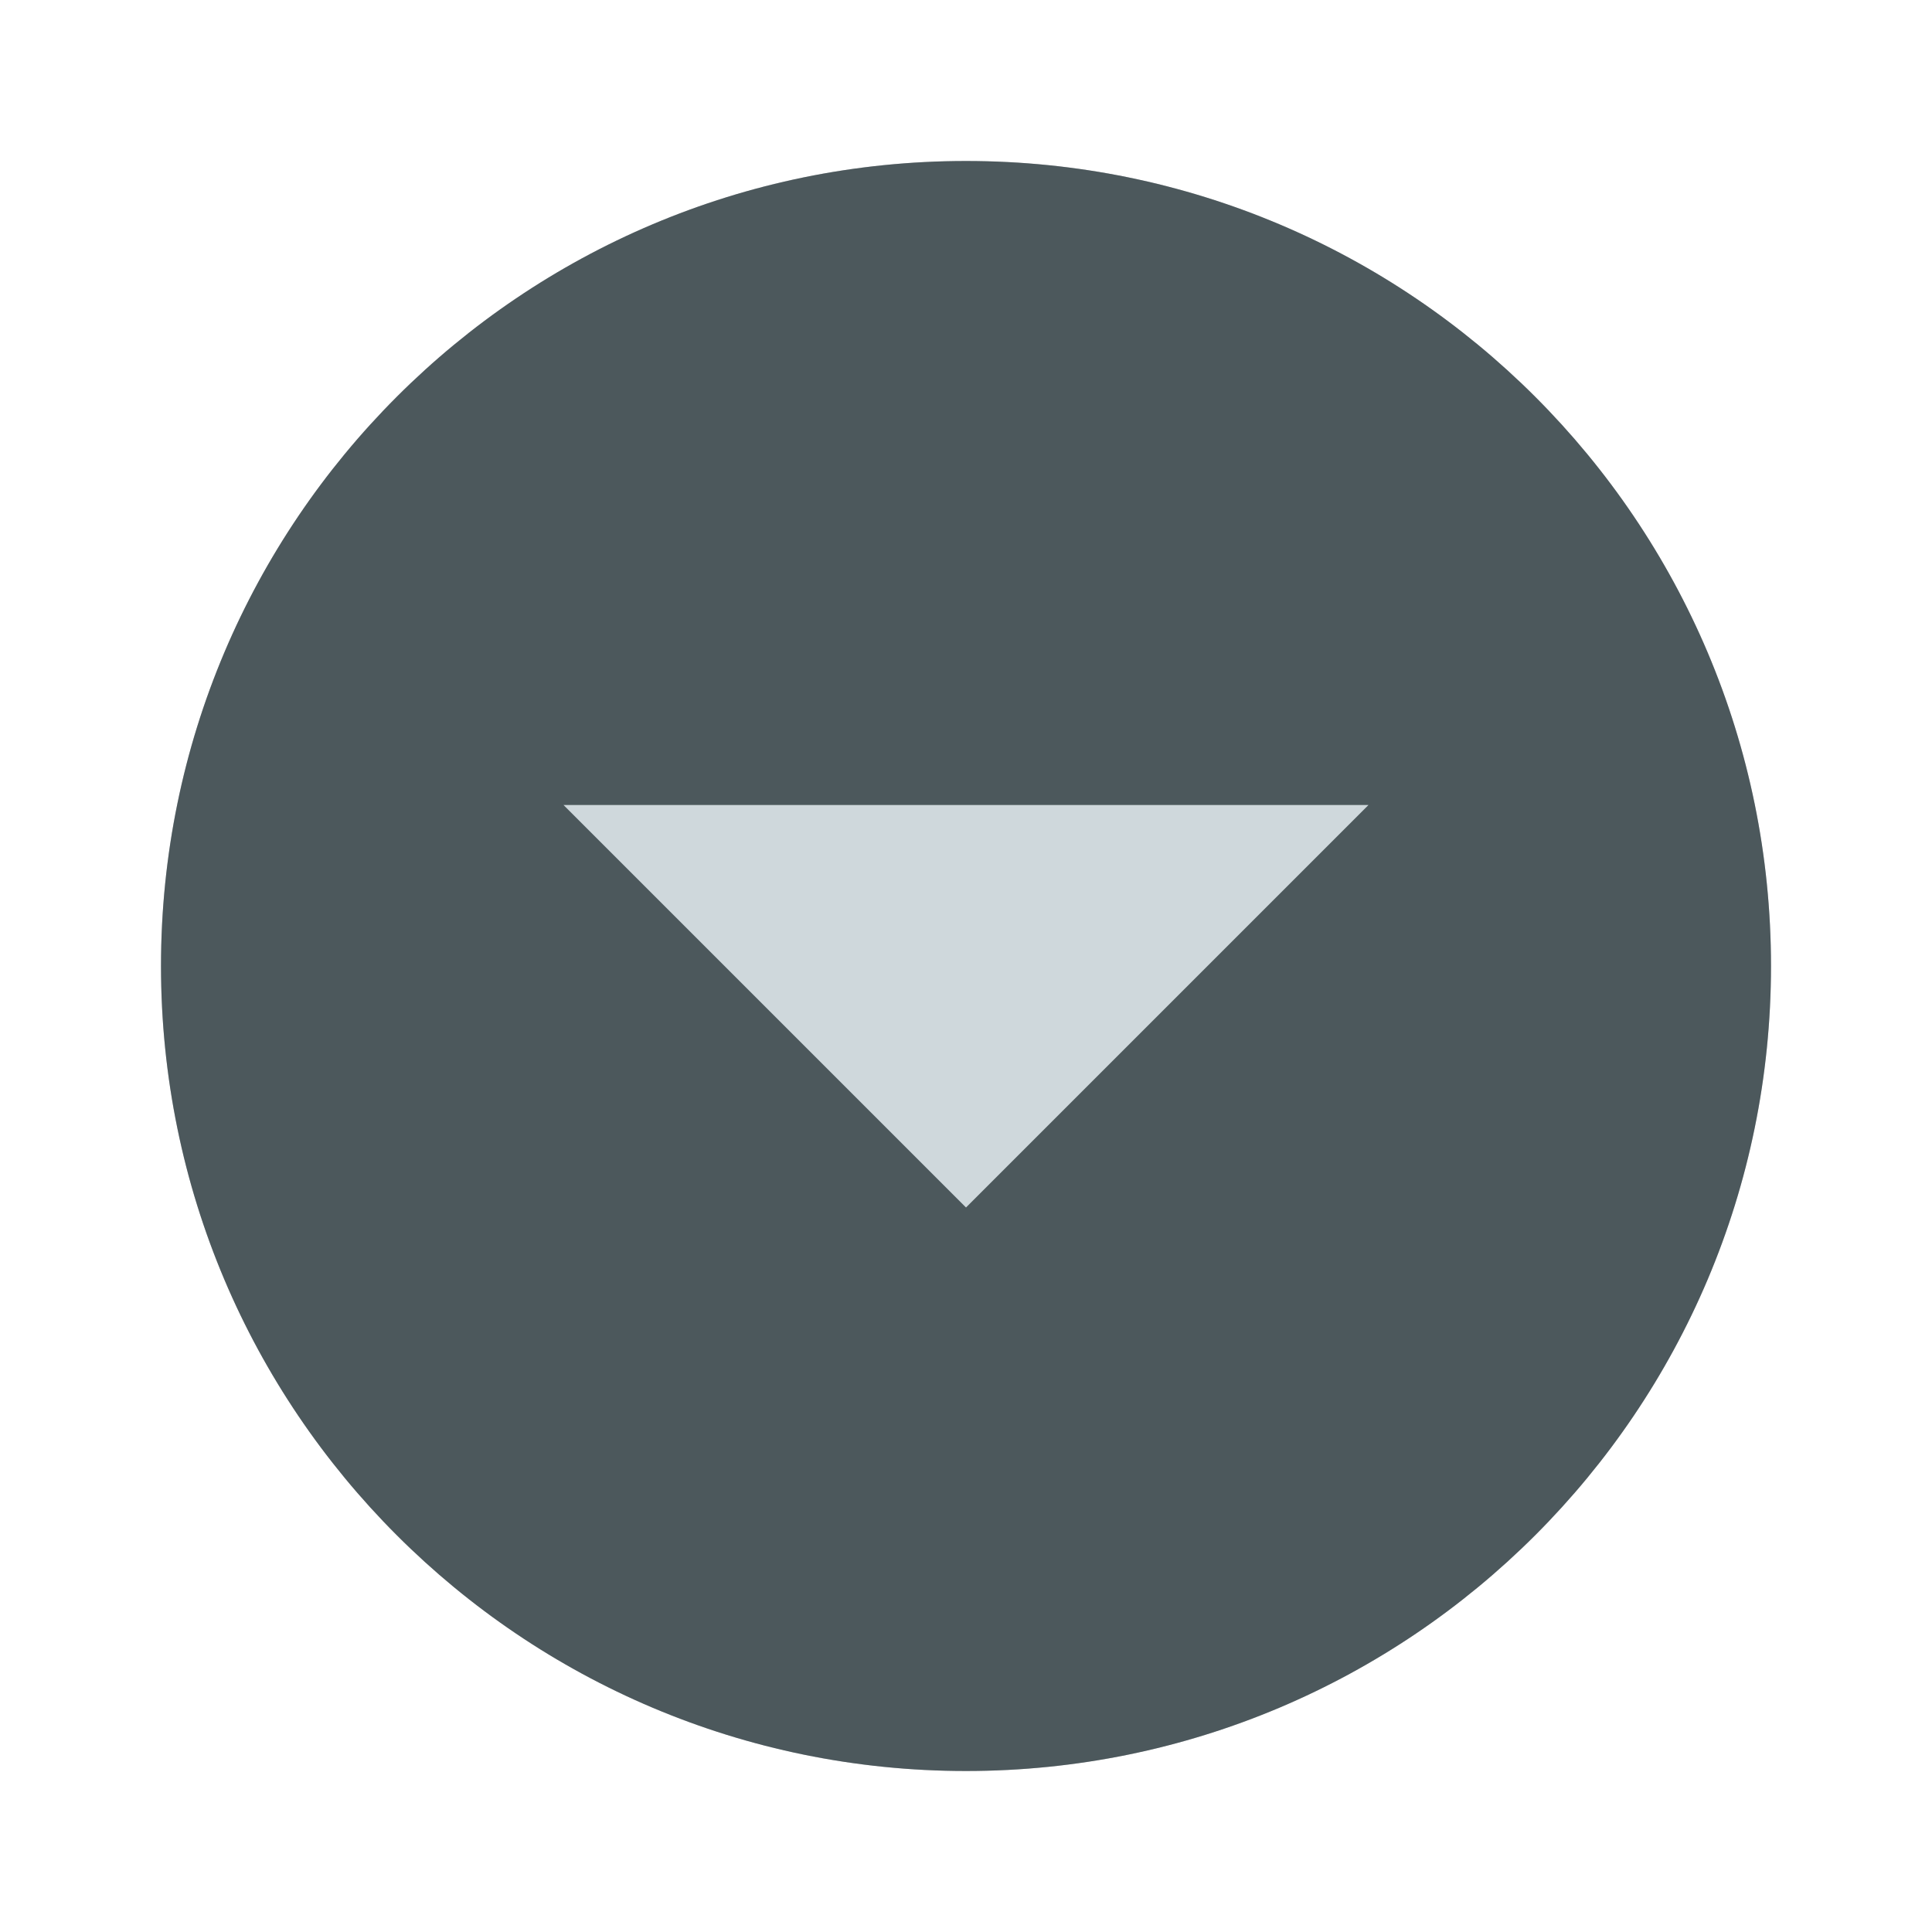
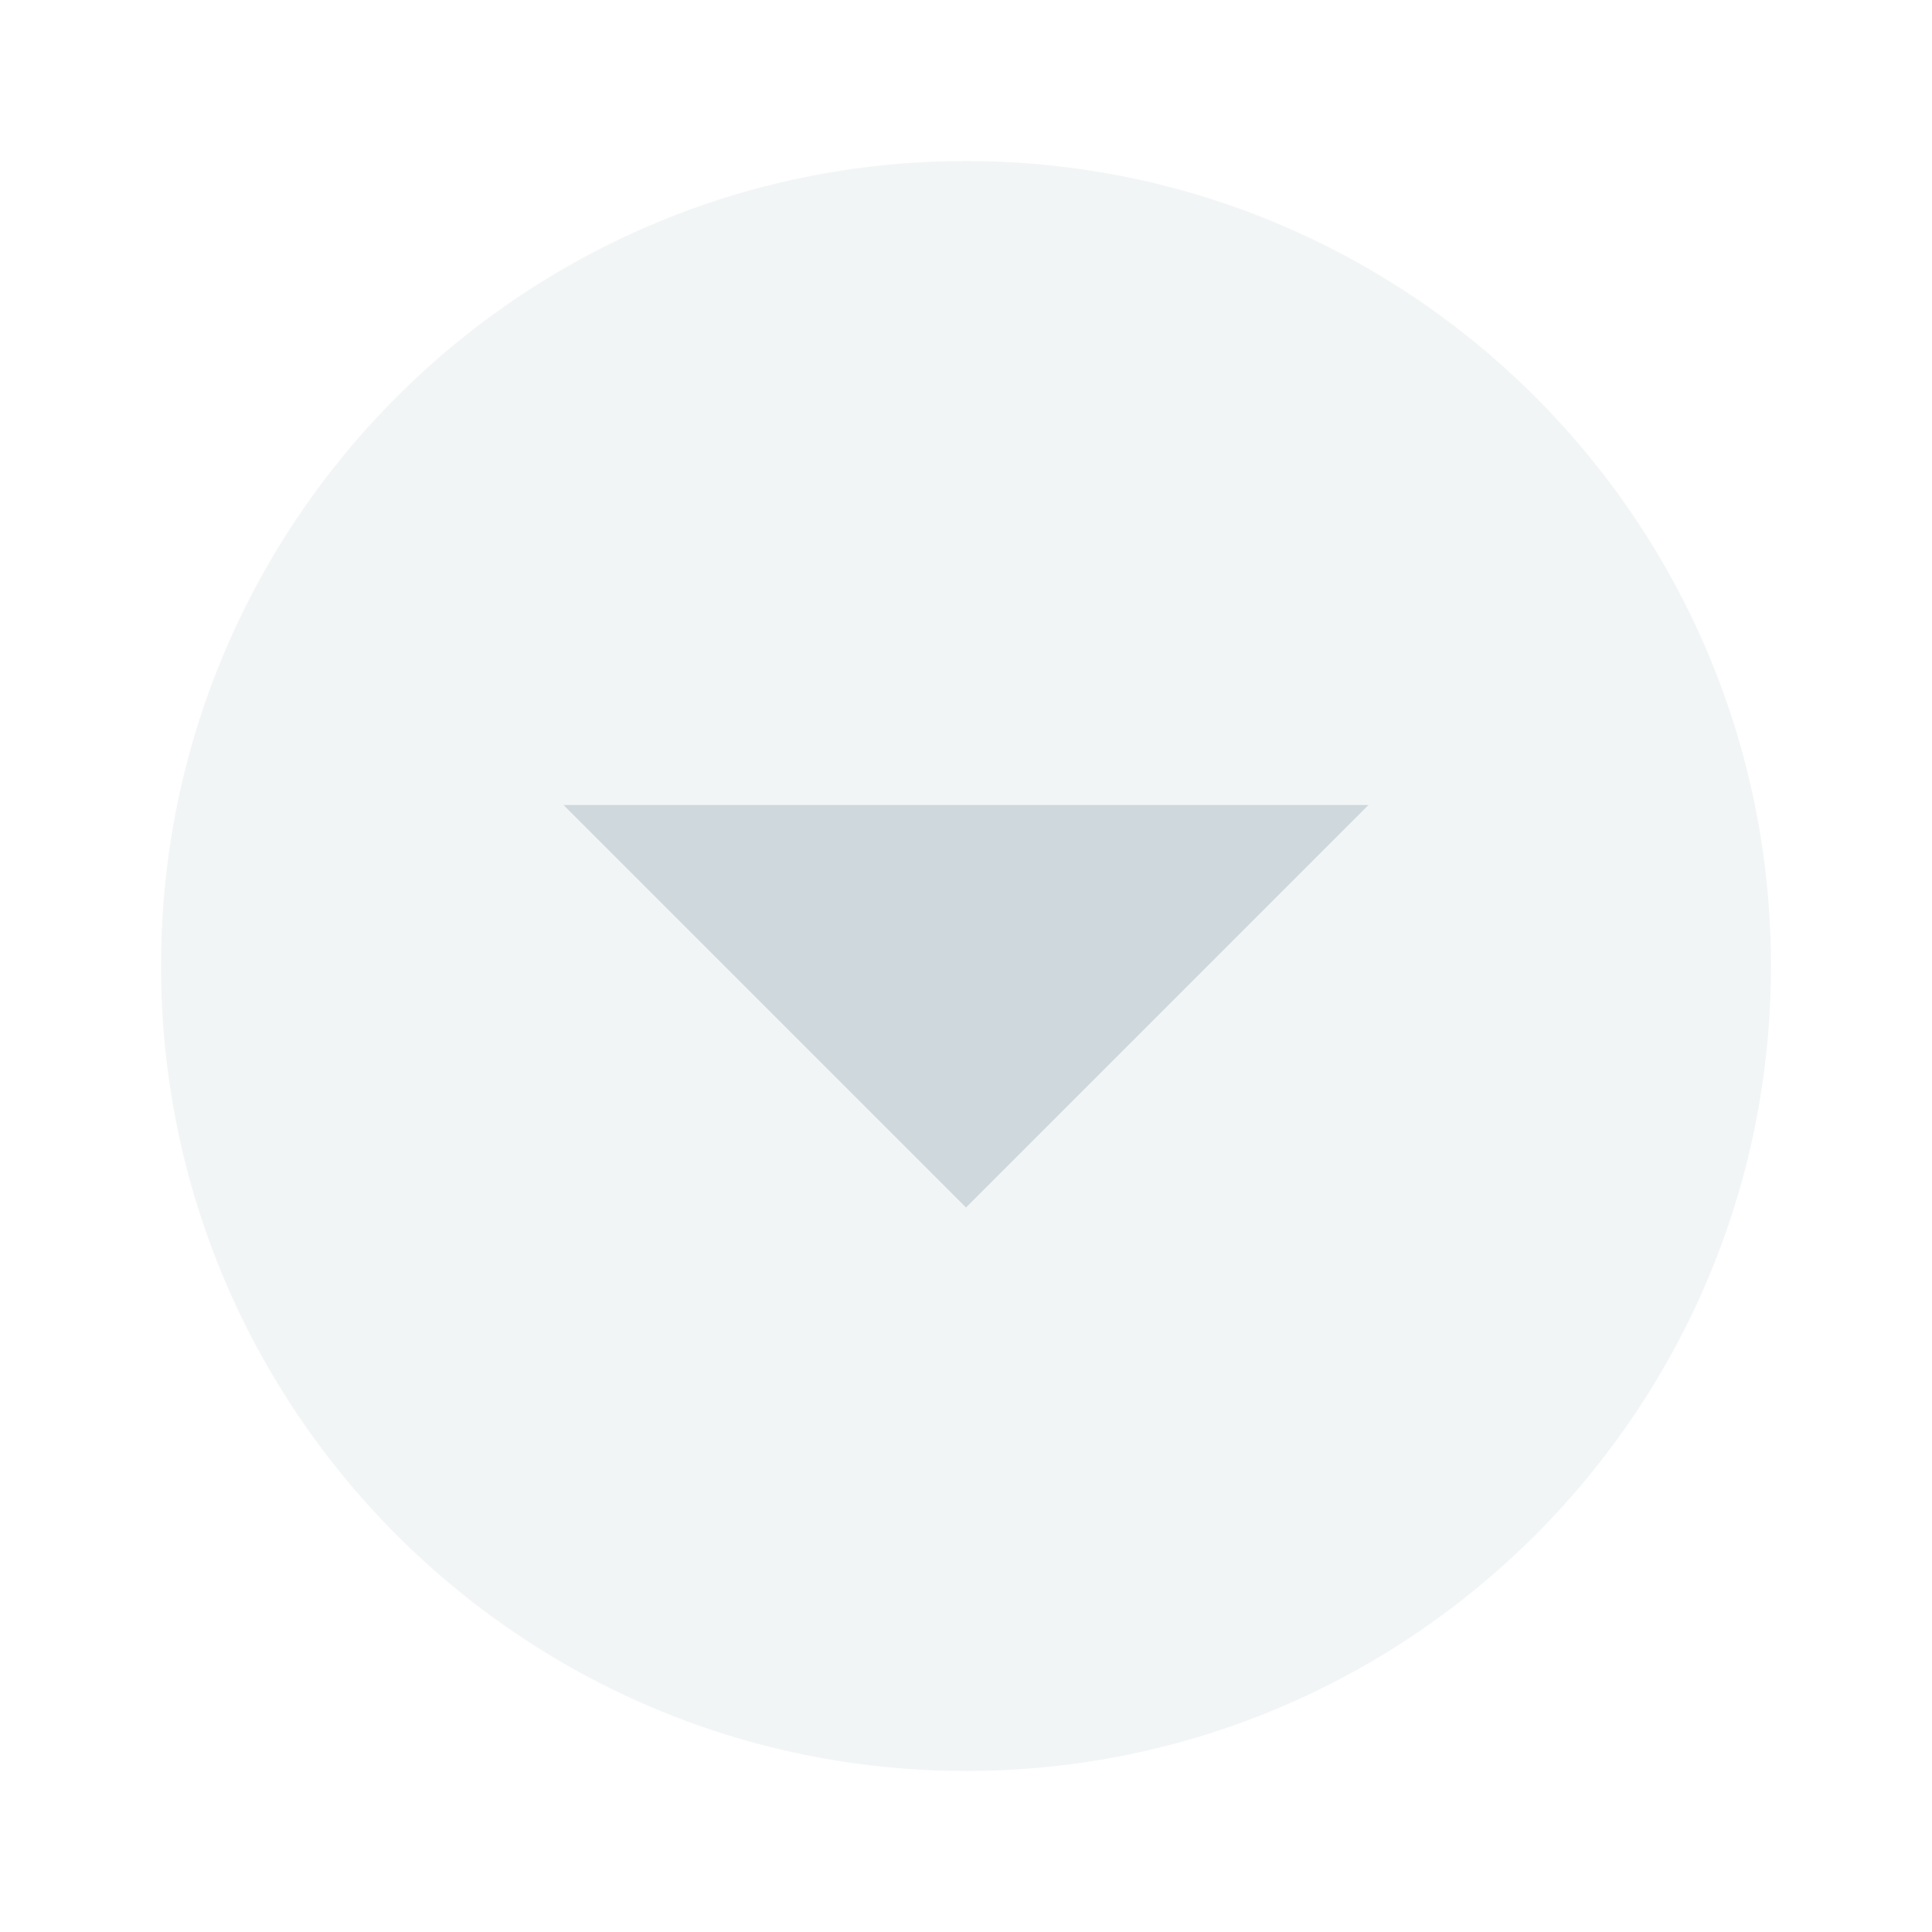
<svg xmlns="http://www.w3.org/2000/svg" width="24" height="24" viewBox="0 0 24 24" id="svg4747" version="1.1">
  <defs id="defs4749" />
  <g id="layer1" transform="translate(0,-1028.362)">
-     <circle style="opacity:1;fill:#222d32;fill-opacity:1;fill-rule:evenodd;stroke:none;stroke-width:2;stroke-linecap:butt;stroke-linejoin:round;stroke-miterlimit:4;stroke-dasharray:none;stroke-dashoffset:478.437;stroke-opacity:1" id="path4134" cx="12" cy="-1040.362" transform="scale(1,-1)" r="10" />
    <circle style="opacity:1;fill:#cfd8dc;fill-opacity:0.25;fill-rule:evenodd;stroke:none;stroke-width:9.605;stroke-linecap:butt;stroke-linejoin:round;stroke-miterlimit:4;stroke-dasharray:none;stroke-dashoffset:478.437;stroke-opacity:0.75" id="path5326" cx="12" cy="1040.362" r="10" />
    <path style="fill:#cfd8dc;fill-opacity:1;fill-rule:evenodd;stroke:none;stroke-width:1px;stroke-linecap:butt;stroke-linejoin:miter;stroke-opacity:1" d="m 7,1038.362 10,0 -5,5 z" id="path4347" />
  </g>
</svg>
